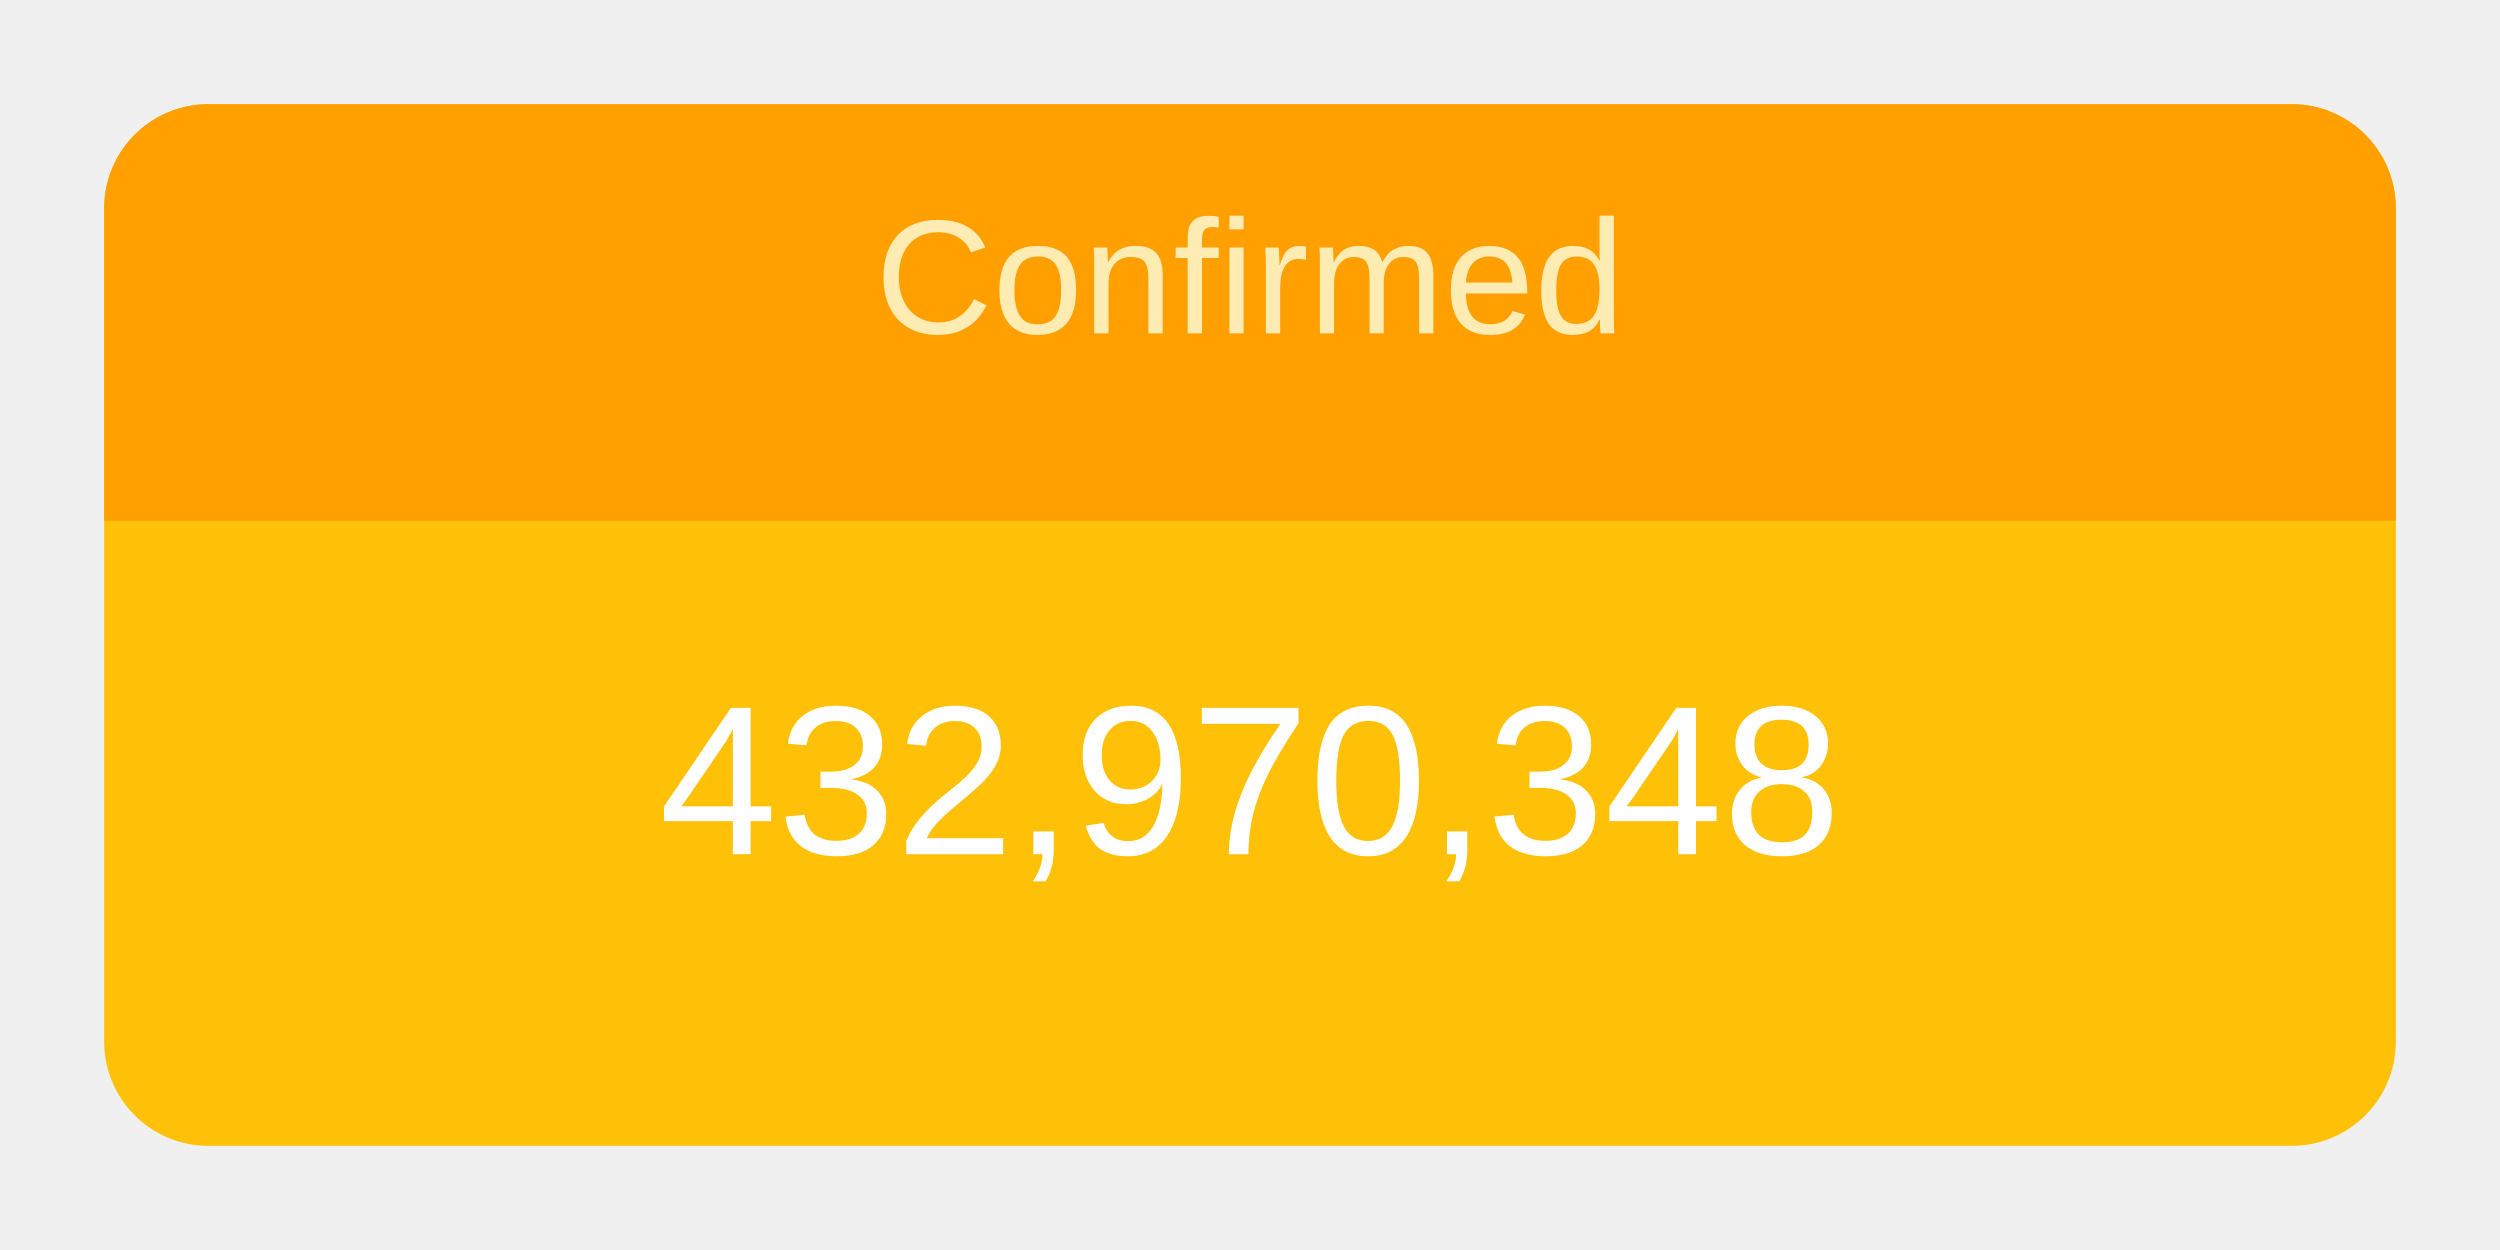
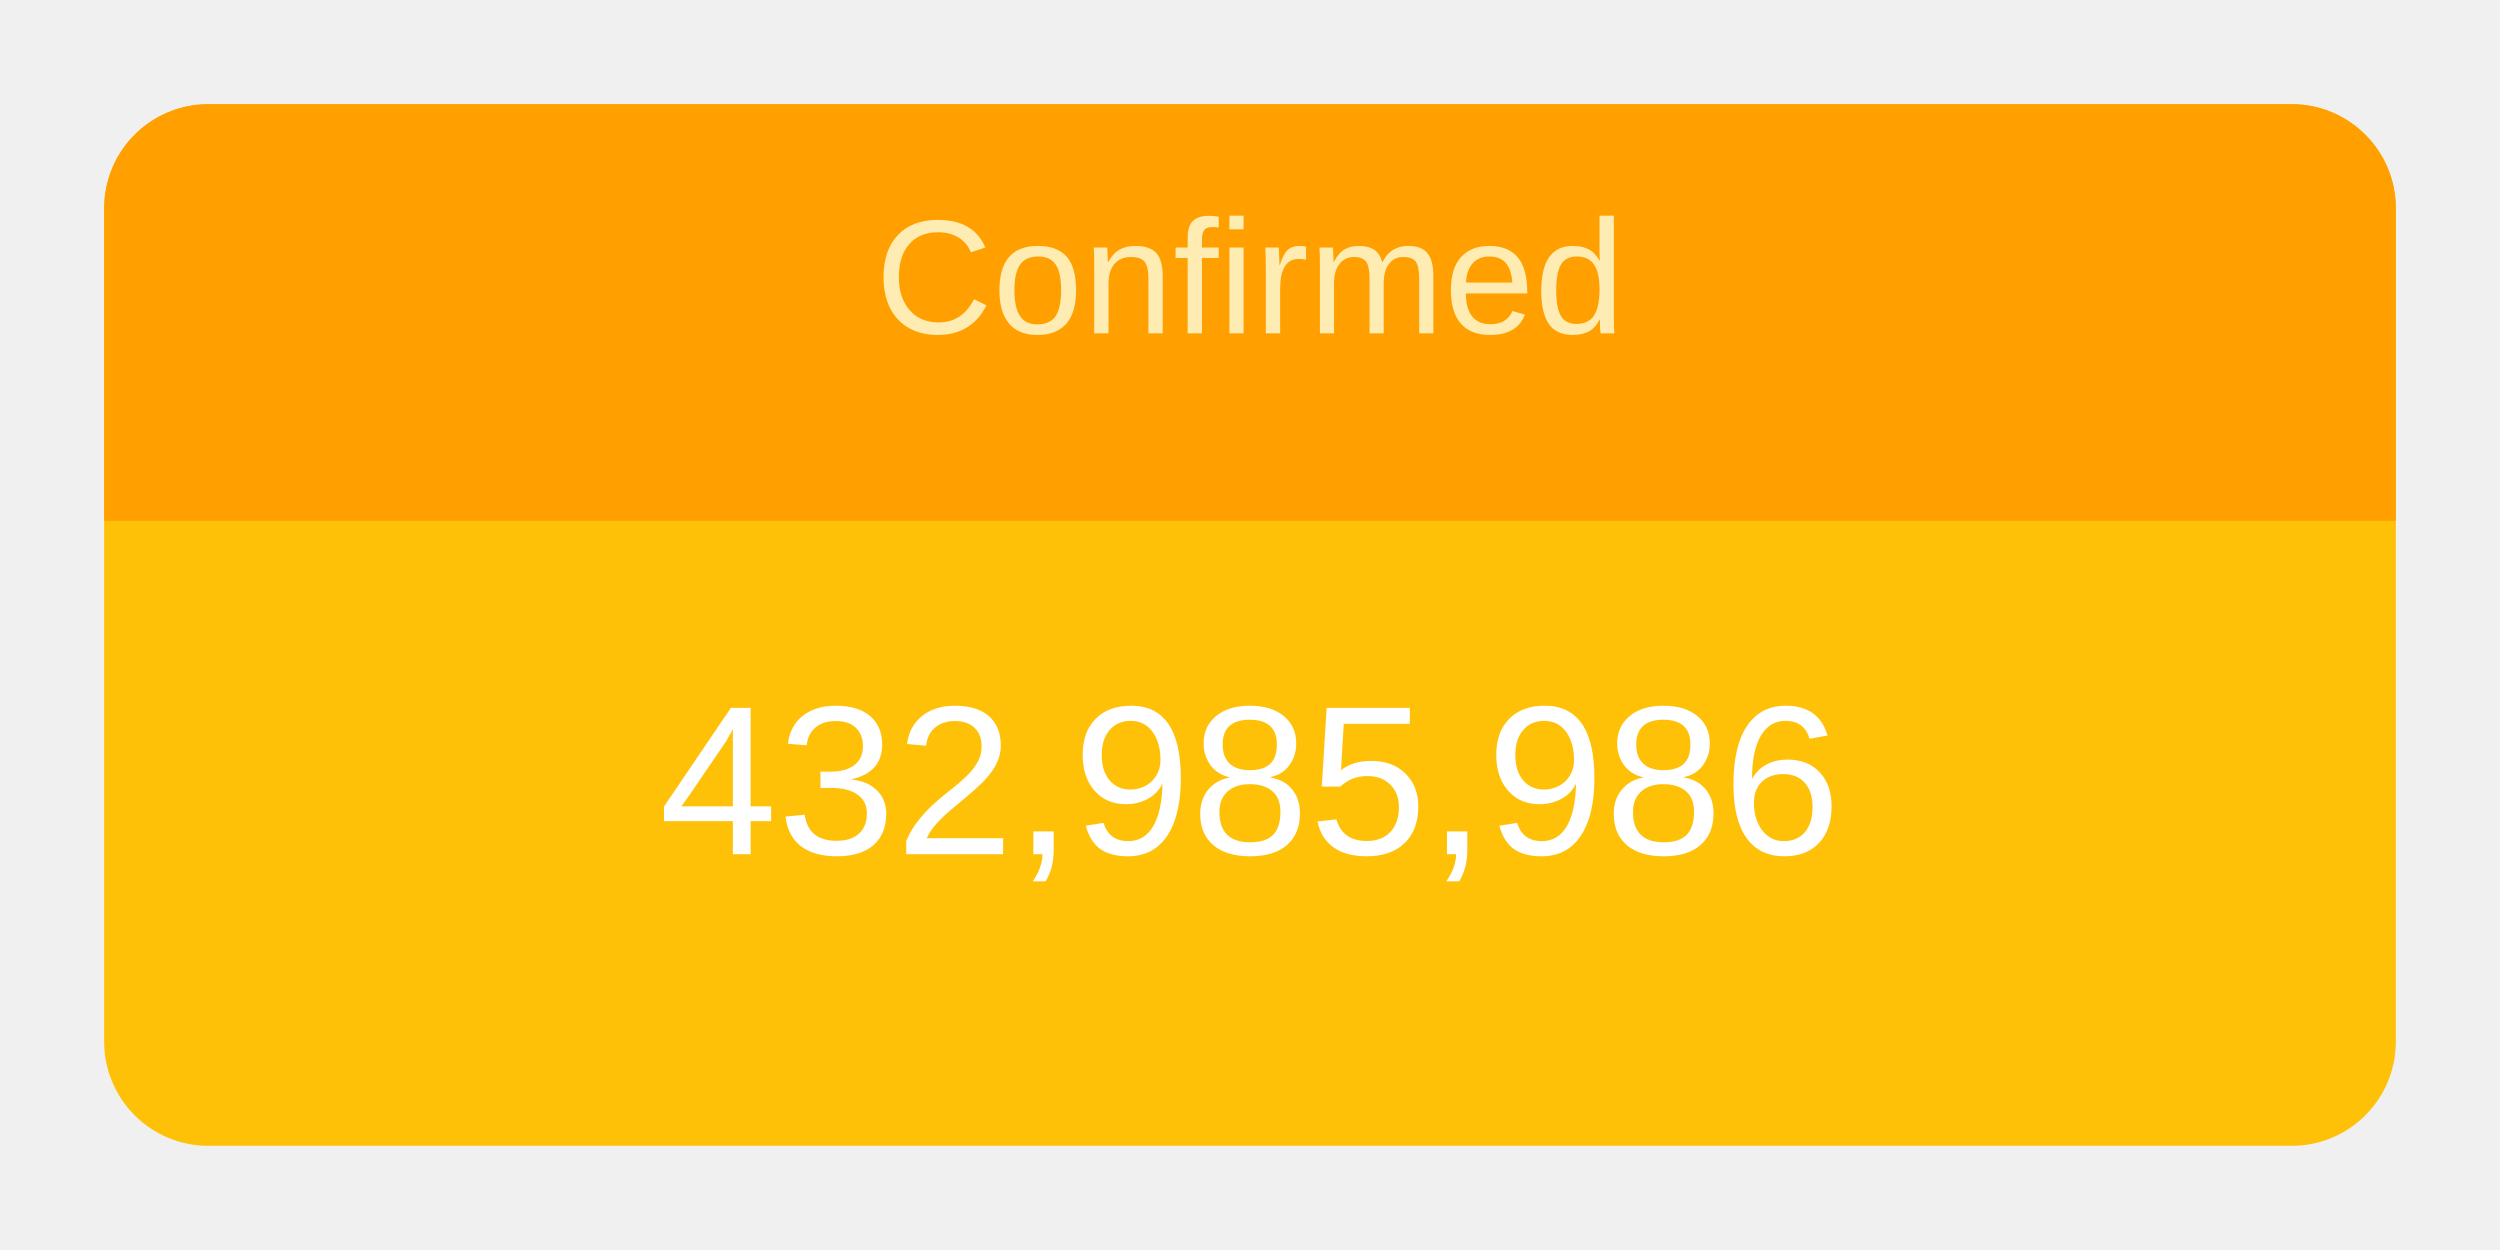
<svg xmlns="http://www.w3.org/2000/svg" height="120" viewBox="" width="240">
  <g transform="translate(10,10)">
    <rect rx="10" ry="10" width="220" height="100" style="fill: #ffc107; stroke-width: 5;" />
    <svg width="220" height="100">
      <text x="50%" y="72%" alignment-baseline="middle" text-anchor="middle" fill="white" font-size="1.7em" font-family="Arial, Helvetica, sans-serif">
-         432,970,348
+         432,985,986
      </text>
    </svg>
    <path fill="#FFA000" d=" M 210 0              a 10 10 0 0 1 10 10              v 30             h-220             v-30             a 10 10 0 0 1 10 -10" />
    <svg width="220" height="40">
      <text x="50%" y="55%" alignment-baseline="middle" text-anchor="middle" fill="#FFECB3" font-size="1.3em" font-family="Arial, Helvetica, sans-serif">
        Confirmed
      </text>
    </svg>
  </g>
</svg>
